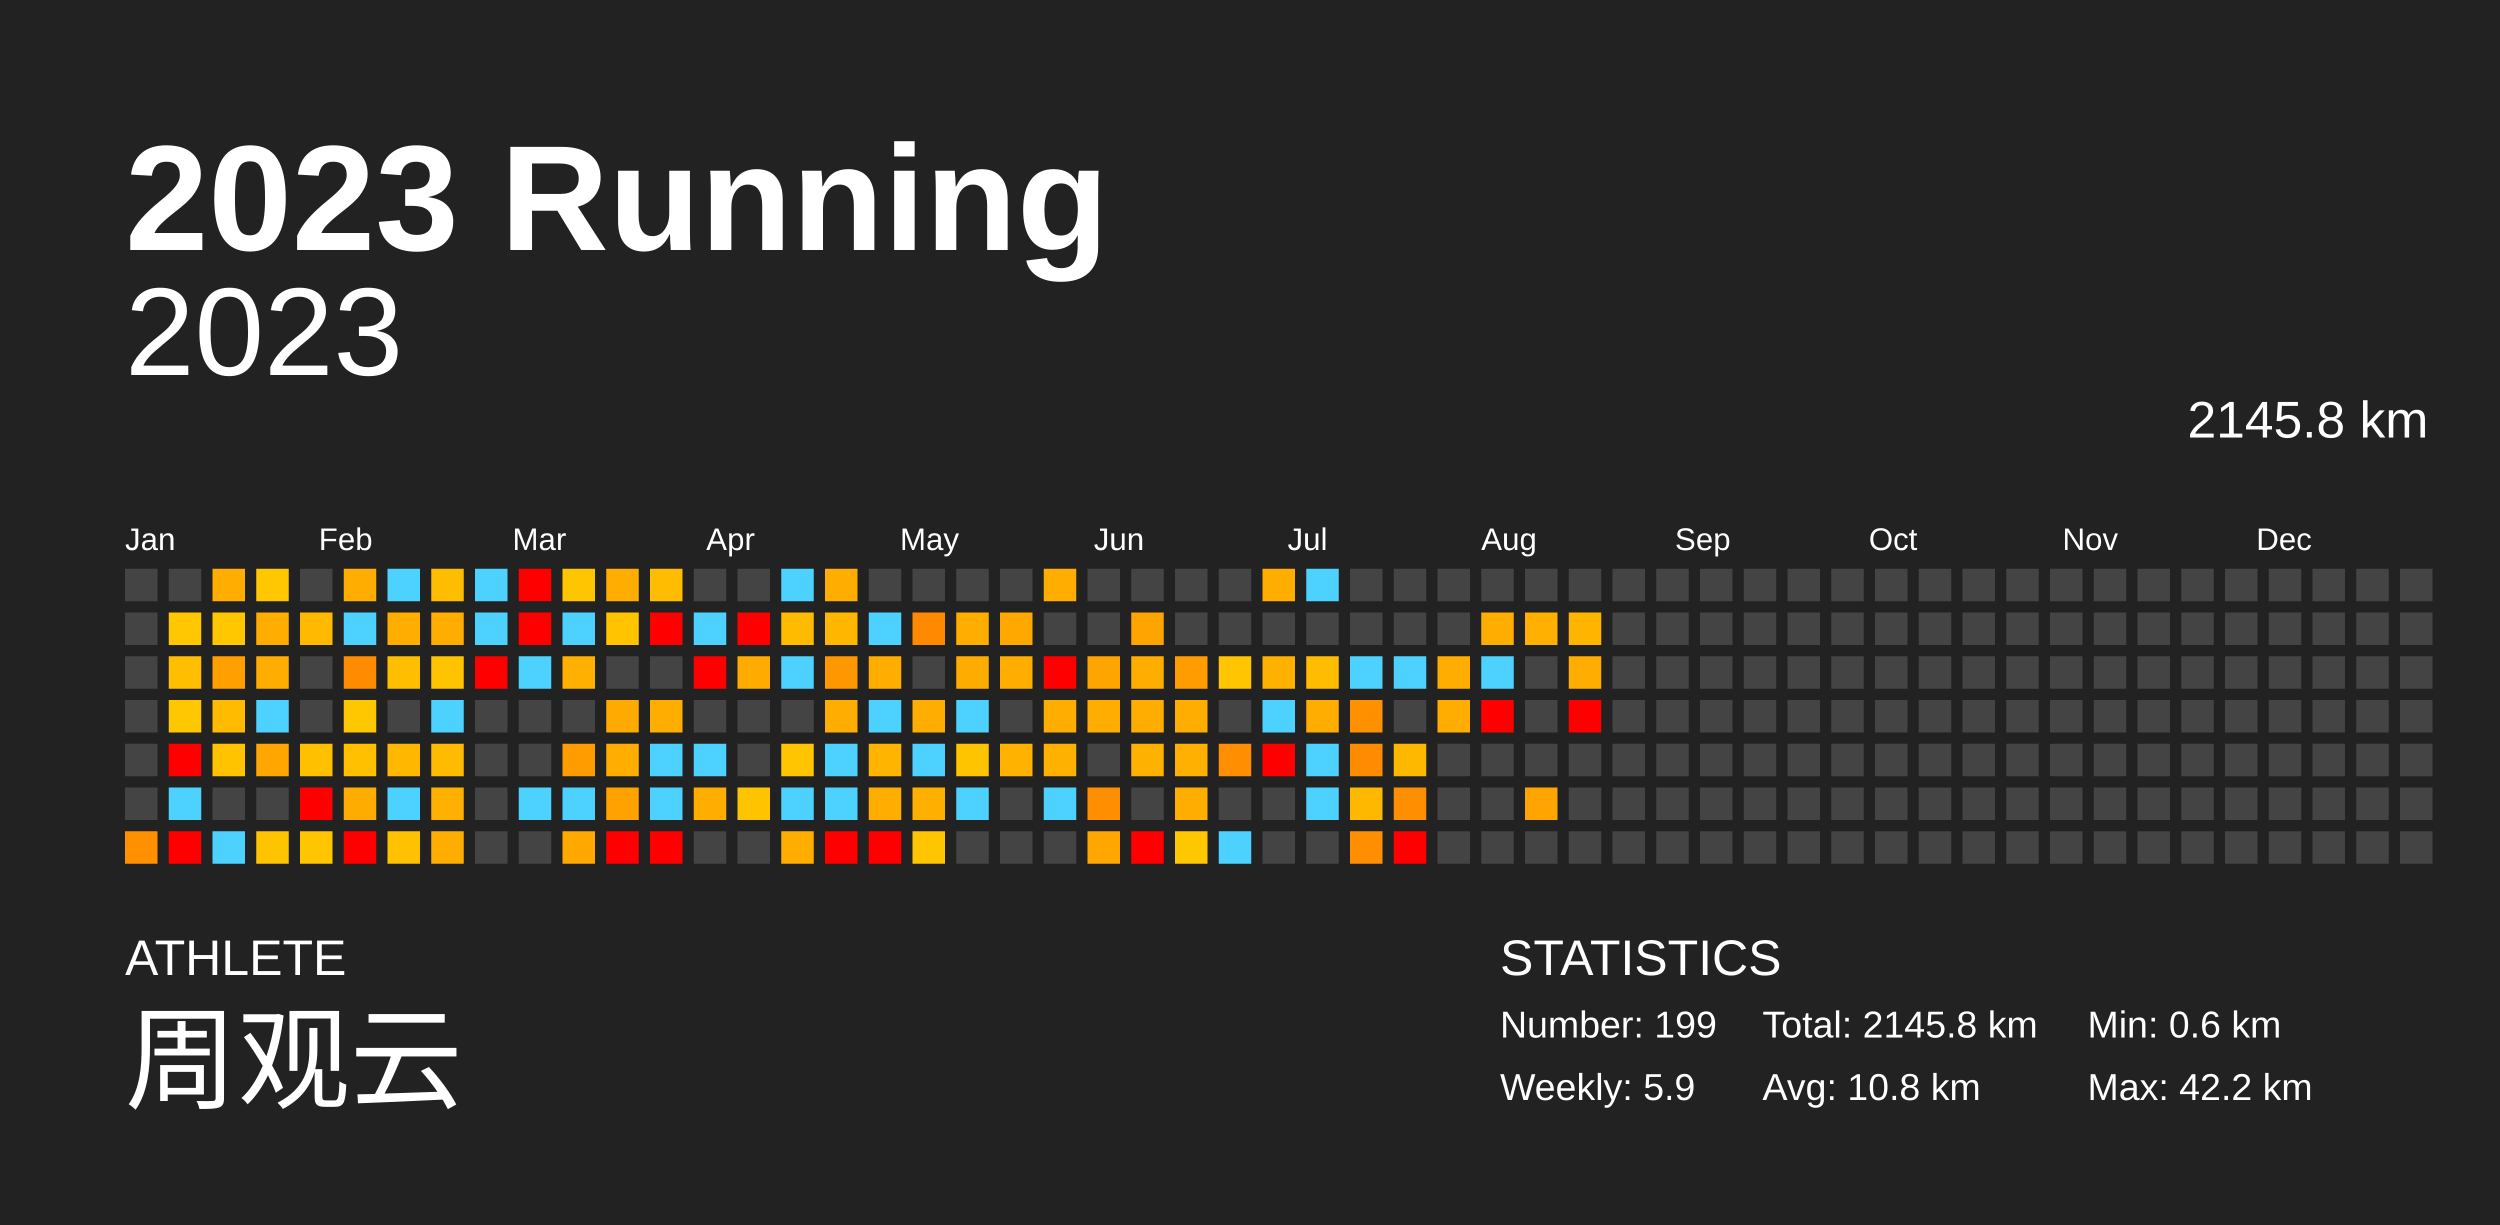
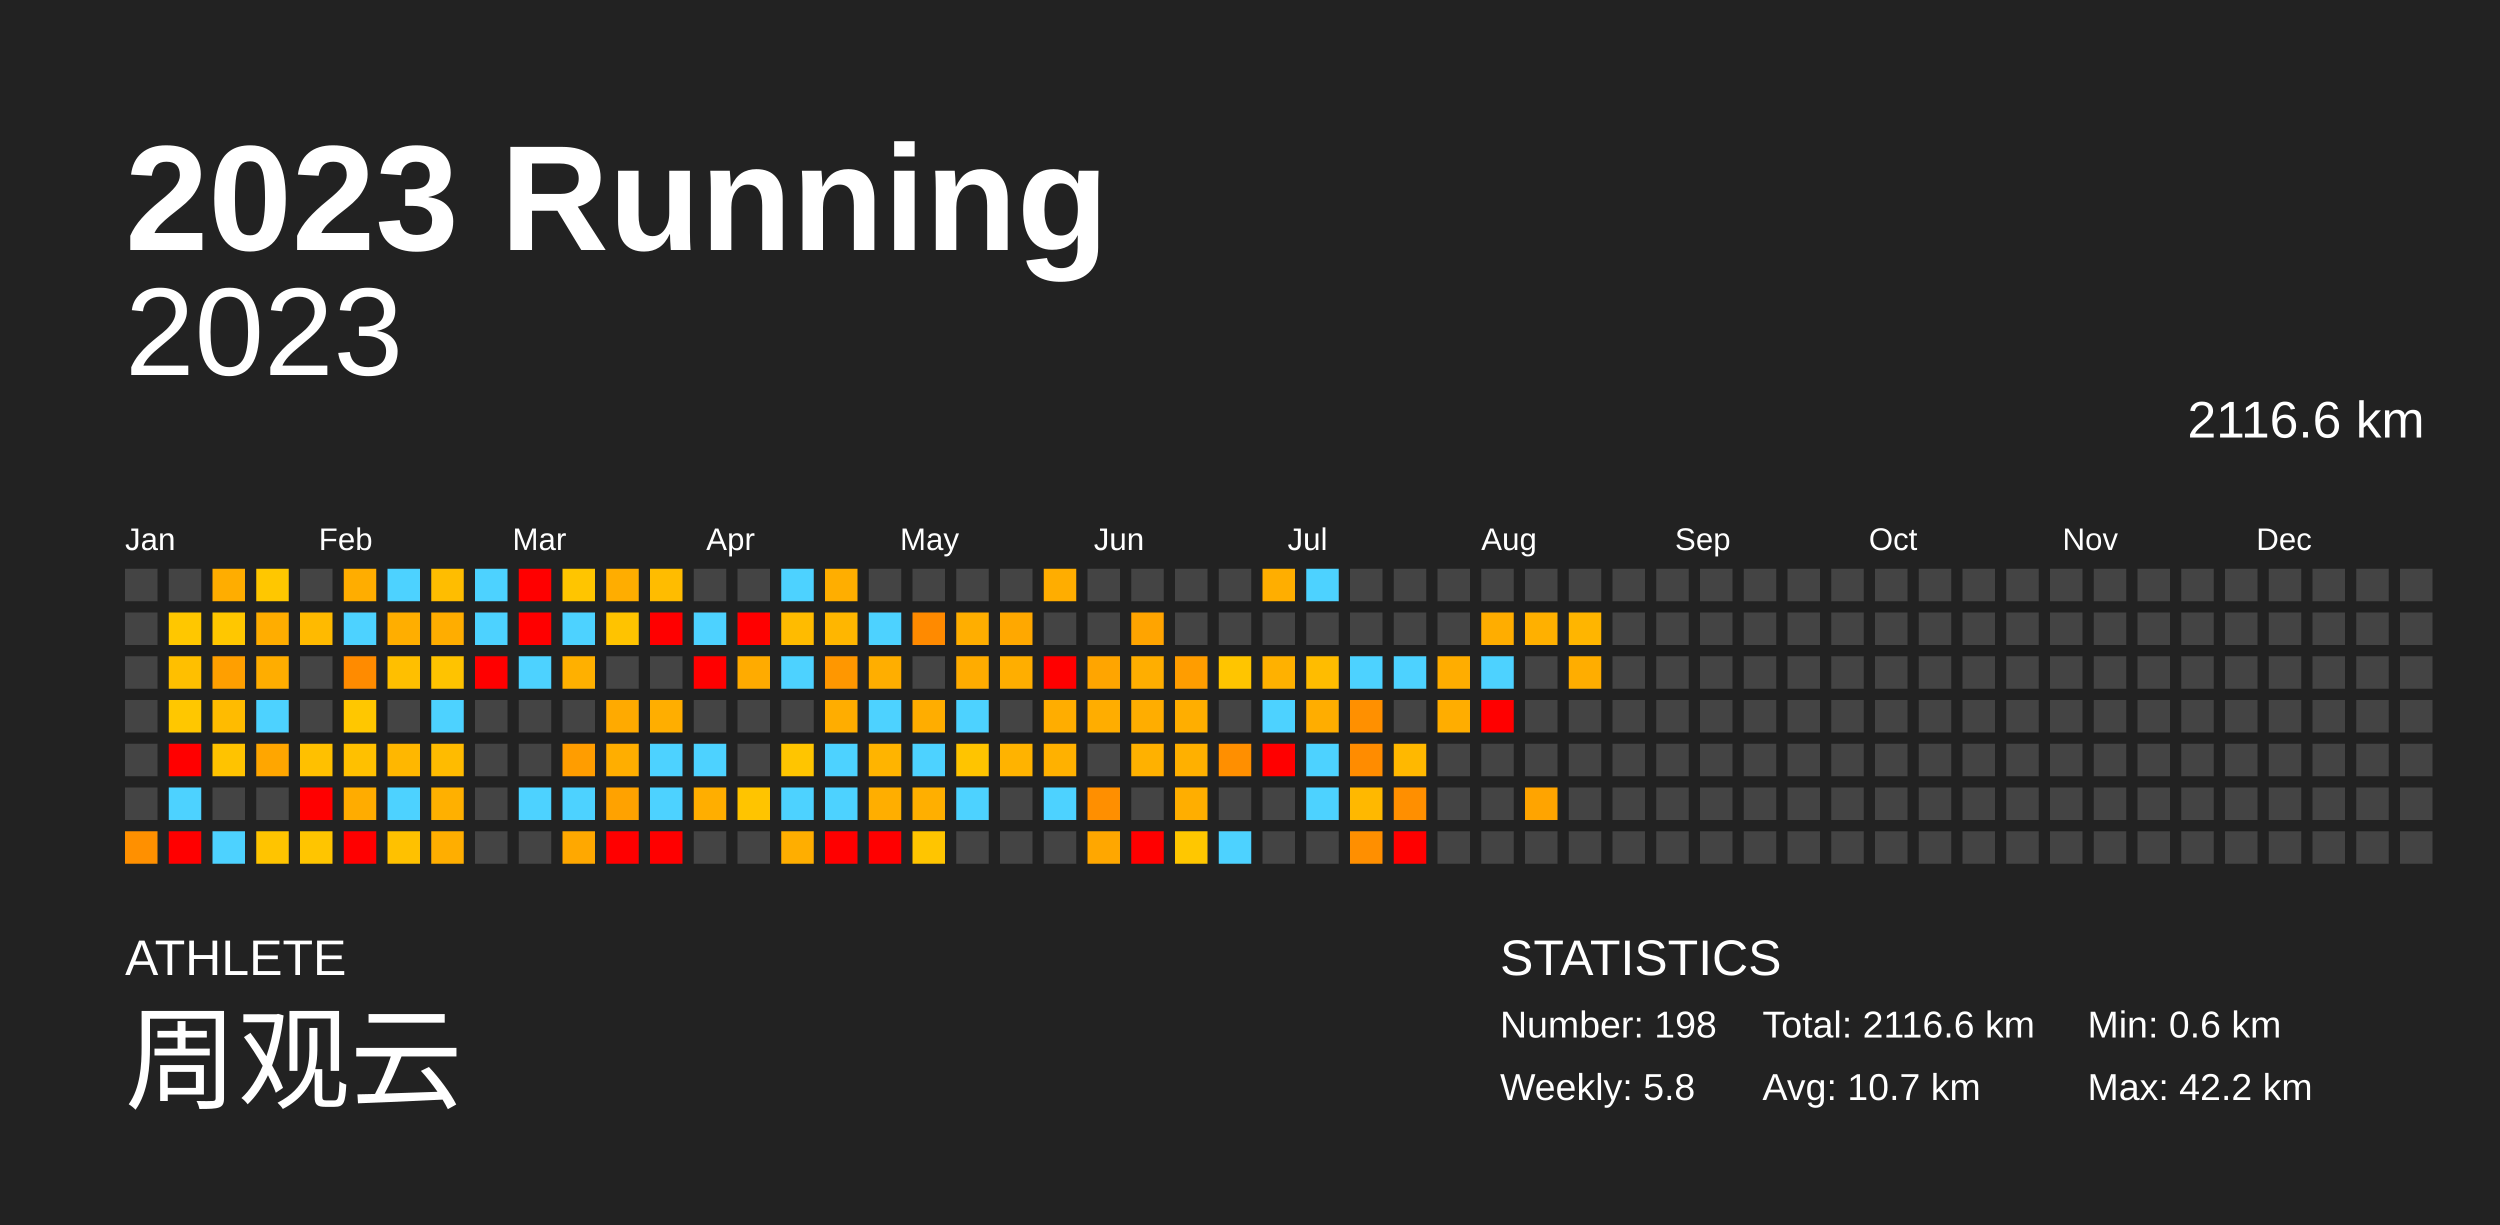
<svg xmlns="http://www.w3.org/2000/svg" baseProfile="full" height="98mm" version="1.1" viewBox="0,0,200,98" width="200mm">
  <defs />
  <rect fill="#222222" height="98" width="200" x="0" y="0" />
  <text fill="#FFFFFF" style="font-size:12px; font-family:Arial; font-weight:bold;" x="10" y="20">2023 Running</text>
  <text fill="#FFFFFF" style="font-size:4px; font-family:Arial" x="10" y="78">ATHLETE</text>
  <text fill="#FFFFFF" style="font-size:9px; font-family:Arial" x="10" y="88">周观云</text>
  <text fill="#FFFFFF" style="font-size:4px; font-family:Arial" x="120" y="78">STATISTICS</text>
-   <text fill="#FFFFFF" style="font-size:3px; font-family:Arial" x="120" y="83">Number: 199</text>
-   <text fill="#FFFFFF" style="font-size:3px; font-family:Arial" x="120" y="88">Weekly: 5.9</text>
-   <text fill="#FFFFFF" style="font-size:3px; font-family:Arial" x="141" y="83">Total: 2145.8 km</text>
-   <text fill="#FFFFFF" style="font-size:3px; font-family:Arial" x="141" y="88">Avg: 10.8 km</text>
+   <text fill="#FFFFFF" style="font-size:3px; font-family:Arial" x="120" y="83">Number: 198</text>
+   <text fill="#FFFFFF" style="font-size:3px; font-family:Arial" x="120" y="88">Weekly: 5.8</text>
+   <text fill="#FFFFFF" style="font-size:3px; font-family:Arial" x="141" y="83">Total: 2116.6 km</text>
+   <text fill="#FFFFFF" style="font-size:3px; font-family:Arial" x="141" y="88">Avg: 10.7 km</text>
  <text fill="#FFFFFF" style="font-size:3px; font-family:Arial" x="167" y="83">Min: 0.6 km</text>
  <text fill="#FFFFFF" style="font-size:3px; font-family:Arial" x="167" y="88">Max: 42.2 km</text>
  <text alignment-baseline="hanging" fill="#FFFFFF" style="font-size:10.0px; font-family:Arial;" x="10" y="30">2023</text>
-   <text alignment-baseline="hanging" fill="#FFFFFF" style="font-size:4.125px; font-family:Arial;" x="175" y="35">2145.8 km</text>
+   <text alignment-baseline="hanging" fill="#FFFFFF" style="font-size:4.125px; font-family:Arial;" x="175" y="35">2116.6 km</text>
  <text fill="#FFFFFF" style="font-size:2.5px; font-family:Arial" x="10.0" y="44">Jan</text>
  <text fill="#FFFFFF" style="font-size:2.5px; font-family:Arial" x="25.5" y="44">Feb</text>
  <text fill="#FFFFFF" style="font-size:2.5px; font-family:Arial" x="41.0" y="44">Mar</text>
  <text fill="#FFFFFF" style="font-size:2.5px; font-family:Arial" x="56.5" y="44">Apr</text>
  <text fill="#FFFFFF" style="font-size:2.5px; font-family:Arial" x="72.0" y="44">May</text>
  <text fill="#FFFFFF" style="font-size:2.5px; font-family:Arial" x="87.5" y="44">Jun</text>
  <text fill="#FFFFFF" style="font-size:2.5px; font-family:Arial" x="103.0" y="44">Jul</text>
  <text fill="#FFFFFF" style="font-size:2.5px; font-family:Arial" x="118.5" y="44">Aug</text>
  <text fill="#FFFFFF" style="font-size:2.5px; font-family:Arial" x="134.0" y="44">Sep</text>
  <text fill="#FFFFFF" style="font-size:2.5px; font-family:Arial" x="149.5" y="44">Oct</text>
  <text fill="#FFFFFF" style="font-size:2.5px; font-family:Arial" x="165.0" y="44">Nov</text>
  <text fill="#FFFFFF" style="font-size:2.5px; font-family:Arial" x="180.5" y="44">Dec</text>
  <rect fill="#444444" height="2.6" width="2.6" x="10.0" y="45.5" />
  <rect fill="#444444" height="2.6" width="2.6" x="10.0" y="49.0" />
  <rect fill="#444444" height="2.6" width="2.6" x="10.0" y="52.5" />
  <rect fill="#444444" height="2.6" width="2.6" x="10.0" y="56.0" />
  <rect fill="#444444" height="2.6" width="2.6" x="10.0" y="59.5" />
  <rect fill="#444444" height="2.6" width="2.6" x="10.0" y="63.0" />
  <rect fill="#ff9000" height="2.6" width="2.6" x="10.0" y="66.5" />
  <rect fill="#444444" height="2.6" width="2.6" x="13.5" y="45.5" />
  <rect fill="#ffc700" height="2.6" width="2.6" x="13.5" y="49.0" />
  <rect fill="#ffbf00" height="2.6" width="2.6" x="13.5" y="52.5" />
  <rect fill="#ffc700" height="2.6" width="2.6" x="13.5" y="56.0" />
  <rect fill="red" height="2.6" width="2.6" x="13.5" y="59.5" />
  <rect fill="#4dd2ff" height="2.6" width="2.6" x="13.5" y="63.0" />
  <rect fill="red" height="2.6" width="2.6" x="13.5" y="66.5" />
  <rect fill="#ffad00" height="2.6" width="2.6" x="17.0" y="45.5" />
  <rect fill="#ffc700" height="2.6" width="2.6" x="17.0" y="49.0" />
  <rect fill="#ff9f00" height="2.6" width="2.6" x="17.0" y="52.5" />
  <rect fill="#ffbb00" height="2.6" width="2.6" x="17.0" y="56.0" />
  <rect fill="#ffc300" height="2.6" width="2.6" x="17.0" y="59.5" />
  <rect fill="#444444" height="2.6" width="2.6" x="17.0" y="63.0" />
  <rect fill="#4dd2ff" height="2.6" width="2.6" x="17.0" y="66.5" />
  <rect fill="#ffc700" height="2.6" width="2.6" x="20.5" y="45.5" />
  <rect fill="#ffad00" height="2.6" width="2.6" x="20.5" y="49.0" />
  <rect fill="#ffad00" height="2.6" width="2.6" x="20.5" y="52.5" />
  <rect fill="#4dd2ff" height="2.6" width="2.6" x="20.5" y="56.0" />
  <rect fill="#ffa600" height="2.6" width="2.6" x="20.5" y="59.5" />
  <rect fill="#444444" height="2.6" width="2.6" x="20.5" y="63.0" />
  <rect fill="#ffc400" height="2.6" width="2.6" x="20.5" y="66.5" />
  <rect fill="#444444" height="2.6" width="2.6" x="24.0" y="45.5" />
  <rect fill="#ffba00" height="2.6" width="2.6" x="24.0" y="49.0" />
  <rect fill="#444444" height="2.6" width="2.6" x="24.0" y="52.5" />
  <rect fill="#444444" height="2.6" width="2.6" x="24.0" y="56.0" />
  <rect fill="#ffc000" height="2.6" width="2.6" x="24.0" y="59.5" />
  <rect fill="red" height="2.6" width="2.6" x="24.0" y="63.0" />
  <rect fill="#ffc500" height="2.6" width="2.6" x="24.0" y="66.5" />
  <rect fill="#ffad00" height="2.6" width="2.6" x="27.5" y="45.5" />
  <rect fill="#4dd2ff" height="2.6" width="2.6" x="27.5" y="49.0" />
  <rect fill="#ff8b00" height="2.6" width="2.6" x="27.5" y="52.5" />
  <rect fill="#ffc700" height="2.6" width="2.6" x="27.5" y="56.0" />
  <rect fill="#ffc000" height="2.6" width="2.6" x="27.5" y="59.5" />
  <rect fill="#ffac00" height="2.6" width="2.6" x="27.5" y="63.0" />
  <rect fill="red" height="2.6" width="2.6" x="27.5" y="66.5" />
  <rect fill="#4dd2ff" height="2.6" width="2.6" x="31.0" y="45.5" />
  <rect fill="#ffae00" height="2.6" width="2.6" x="31.0" y="49.0" />
  <rect fill="#ffbf00" height="2.6" width="2.6" x="31.0" y="52.5" />
  <rect fill="#444444" height="2.6" width="2.6" x="31.0" y="56.0" />
  <rect fill="#ffb700" height="2.6" width="2.6" x="31.0" y="59.5" />
  <rect fill="#4dd2ff" height="2.6" width="2.6" x="31.0" y="63.0" />
  <rect fill="#ffc100" height="2.6" width="2.6" x="31.0" y="66.5" />
  <rect fill="#ffbd00" height="2.6" width="2.6" x="34.5" y="45.5" />
  <rect fill="#ffad00" height="2.6" width="2.6" x="34.5" y="49.0" />
  <rect fill="#ffc300" height="2.6" width="2.6" x="34.5" y="52.5" />
  <rect fill="#4dd2ff" height="2.6" width="2.6" x="34.5" y="56.0" />
  <rect fill="#ffbb00" height="2.6" width="2.6" x="34.5" y="59.5" />
  <rect fill="#ffb000" height="2.6" width="2.6" x="34.5" y="63.0" />
  <rect fill="#ffae00" height="2.6" width="2.6" x="34.5" y="66.5" />
  <rect fill="#4dd2ff" height="2.6" width="2.6" x="38.0" y="45.5" />
  <rect fill="#4dd2ff" height="2.6" width="2.6" x="38.0" y="49.0" />
  <rect fill="red" height="2.6" width="2.6" x="38.0" y="52.5" />
  <rect fill="#444444" height="2.6" width="2.6" x="38.0" y="56.0" />
  <rect fill="#444444" height="2.6" width="2.6" x="38.0" y="59.5" />
  <rect fill="#444444" height="2.6" width="2.6" x="38.0" y="63.0" />
  <rect fill="#444444" height="2.6" width="2.6" x="38.0" y="66.5" />
  <rect fill="red" height="2.6" width="2.6" x="41.5" y="45.5" />
  <rect fill="red" height="2.6" width="2.6" x="41.5" y="49.0" />
  <rect fill="#4dd2ff" height="2.6" width="2.6" x="41.5" y="52.5" />
  <rect fill="#444444" height="2.6" width="2.6" x="41.5" y="56.0" />
  <rect fill="#444444" height="2.6" width="2.6" x="41.5" y="59.5" />
  <rect fill="#4dd2ff" height="2.6" width="2.6" x="41.5" y="63.0" />
  <rect fill="#444444" height="2.6" width="2.6" x="41.5" y="66.5" />
  <rect fill="#ffc500" height="2.6" width="2.6" x="45.0" y="45.5" />
  <rect fill="#4dd2ff" height="2.6" width="2.6" x="45.0" y="49.0" />
  <rect fill="#ffb000" height="2.6" width="2.6" x="45.0" y="52.5" />
  <rect fill="#444444" height="2.6" width="2.6" x="45.0" y="56.0" />
  <rect fill="#ff9d00" height="2.6" width="2.6" x="45.0" y="59.5" />
  <rect fill="#4dd2ff" height="2.6" width="2.6" x="45.0" y="63.0" />
  <rect fill="#ffa800" height="2.6" width="2.6" x="45.0" y="66.5" />
  <rect fill="#ffad00" height="2.6" width="2.6" x="48.5" y="45.5" />
  <rect fill="#ffc300" height="2.6" width="2.6" x="48.5" y="49.0" />
  <rect fill="#444444" height="2.6" width="2.6" x="48.5" y="52.5" />
  <rect fill="#ffaa00" height="2.6" width="2.6" x="48.5" y="56.0" />
  <rect fill="#ffae00" height="2.6" width="2.6" x="48.5" y="59.5" />
  <rect fill="#ffa200" height="2.6" width="2.6" x="48.5" y="63.0" />
  <rect fill="red" height="2.6" width="2.6" x="48.5" y="66.5" />
  <rect fill="#ffbc00" height="2.6" width="2.6" x="52.0" y="45.5" />
  <rect fill="red" height="2.6" width="2.6" x="52.0" y="49.0" />
  <rect fill="#444444" height="2.6" width="2.6" x="52.0" y="52.5" />
  <rect fill="#ffae00" height="2.6" width="2.6" x="52.0" y="56.0" />
  <rect fill="#4dd2ff" height="2.6" width="2.6" x="52.0" y="59.5" />
  <rect fill="#4dd2ff" height="2.6" width="2.6" x="52.0" y="63.0" />
  <rect fill="red" height="2.6" width="2.6" x="52.0" y="66.5" />
  <rect fill="#444444" height="2.6" width="2.6" x="55.5" y="45.5" />
  <rect fill="#4dd2ff" height="2.6" width="2.6" x="55.5" y="49.0" />
  <rect fill="red" height="2.6" width="2.6" x="55.5" y="52.5" />
  <rect fill="#444444" height="2.6" width="2.6" x="55.5" y="56.0" />
  <rect fill="#4dd2ff" height="2.6" width="2.6" x="55.5" y="59.5" />
  <rect fill="#ffae00" height="2.6" width="2.6" x="55.5" y="63.0" />
  <rect fill="#444444" height="2.6" width="2.6" x="55.5" y="66.5" />
  <rect fill="#444444" height="2.6" width="2.6" x="59.0" y="45.5" />
  <rect fill="red" height="2.6" width="2.6" x="59.0" y="49.0" />
  <rect fill="#ffab00" height="2.6" width="2.6" x="59.0" y="52.5" />
  <rect fill="#444444" height="2.6" width="2.6" x="59.0" y="56.0" />
  <rect fill="#444444" height="2.6" width="2.6" x="59.0" y="59.5" />
  <rect fill="#ffc400" height="2.6" width="2.6" x="59.0" y="63.0" />
  <rect fill="#444444" height="2.6" width="2.6" x="59.0" y="66.5" />
  <rect fill="#4dd2ff" height="2.6" width="2.6" x="62.5" y="45.5" />
  <rect fill="#ffbb00" height="2.6" width="2.6" x="62.5" y="49.0" />
  <rect fill="#4dd2ff" height="2.6" width="2.6" x="62.5" y="52.5" />
  <rect fill="#444444" height="2.6" width="2.6" x="62.5" y="56.0" />
  <rect fill="#ffc500" height="2.6" width="2.6" x="62.5" y="59.5" />
  <rect fill="#4dd2ff" height="2.6" width="2.6" x="62.5" y="63.0" />
  <rect fill="#ffae00" height="2.6" width="2.6" x="62.5" y="66.5" />
  <rect fill="#ffae00" height="2.6" width="2.6" x="66.0" y="45.5" />
  <rect fill="#ffb600" height="2.6" width="2.6" x="66.0" y="49.0" />
  <rect fill="#ff9700" height="2.6" width="2.6" x="66.0" y="52.5" />
  <rect fill="#ffad00" height="2.6" width="2.6" x="66.0" y="56.0" />
  <rect fill="#4dd2ff" height="2.6" width="2.6" x="66.0" y="59.5" />
  <rect fill="#4dd2ff" height="2.6" width="2.6" x="66.0" y="63.0" />
  <rect fill="red" height="2.6" width="2.6" x="66.0" y="66.5" />
  <rect fill="#444444" height="2.6" width="2.6" x="69.5" y="45.5" />
  <rect fill="#4dd2ff" height="2.6" width="2.6" x="69.5" y="49.0" />
  <rect fill="#ffae00" height="2.6" width="2.6" x="69.5" y="52.5" />
  <rect fill="#4dd2ff" height="2.6" width="2.6" x="69.5" y="56.0" />
  <rect fill="#ffb400" height="2.6" width="2.6" x="69.5" y="59.5" />
  <rect fill="#ffae00" height="2.6" width="2.6" x="69.5" y="63.0" />
  <rect fill="red" height="2.6" width="2.6" x="69.5" y="66.5" />
  <rect fill="#444444" height="2.6" width="2.6" x="73.0" y="45.5" />
  <rect fill="#ff8a00" height="2.6" width="2.6" x="73.0" y="49.0" />
  <rect fill="#444444" height="2.6" width="2.6" x="73.0" y="52.5" />
  <rect fill="#ffad00" height="2.6" width="2.6" x="73.0" y="56.0" />
  <rect fill="#4dd2ff" height="2.6" width="2.6" x="73.0" y="59.5" />
  <rect fill="#ffaf00" height="2.6" width="2.6" x="73.0" y="63.0" />
  <rect fill="#ffc500" height="2.6" width="2.6" x="73.0" y="66.5" />
  <rect fill="#444444" height="2.6" width="2.6" x="76.5" y="45.5" />
  <rect fill="#ffae00" height="2.6" width="2.6" x="76.5" y="49.0" />
  <rect fill="#ffac00" height="2.6" width="2.6" x="76.5" y="52.5" />
  <rect fill="#4dd2ff" height="2.6" width="2.6" x="76.5" y="56.0" />
  <rect fill="#ffc400" height="2.6" width="2.6" x="76.5" y="59.5" />
  <rect fill="#4dd2ff" height="2.6" width="2.6" x="76.5" y="63.0" />
  <rect fill="#444444" height="2.6" width="2.6" x="76.5" y="66.5" />
  <rect fill="#444444" height="2.6" width="2.6" x="80.0" y="45.5" />
  <rect fill="#ffa800" height="2.6" width="2.6" x="80.0" y="49.0" />
  <rect fill="#ffae00" height="2.6" width="2.6" x="80.0" y="52.5" />
  <rect fill="#444444" height="2.6" width="2.6" x="80.0" y="56.0" />
  <rect fill="#ffb300" height="2.6" width="2.6" x="80.0" y="59.5" />
  <rect fill="#444444" height="2.6" width="2.6" x="80.0" y="63.0" />
  <rect fill="#444444" height="2.6" width="2.6" x="80.0" y="66.5" />
  <rect fill="#ffad00" height="2.6" width="2.6" x="83.5" y="45.5" />
  <rect fill="#444444" height="2.6" width="2.6" x="83.5" y="49.0" />
  <rect fill="red" height="2.6" width="2.6" x="83.5" y="52.5" />
  <rect fill="#ffad00" height="2.6" width="2.6" x="83.5" y="56.0" />
  <rect fill="#ffb100" height="2.6" width="2.6" x="83.5" y="59.5" />
  <rect fill="#4dd2ff" height="2.6" width="2.6" x="83.5" y="63.0" />
  <rect fill="#444444" height="2.6" width="2.6" x="83.5" y="66.5" />
  <rect fill="#444444" height="2.6" width="2.6" x="87.0" y="45.5" />
  <rect fill="#444444" height="2.6" width="2.6" x="87.0" y="49.0" />
  <rect fill="#ffa500" height="2.6" width="2.6" x="87.0" y="52.5" />
  <rect fill="#ffad00" height="2.6" width="2.6" x="87.0" y="56.0" />
  <rect fill="#444444" height="2.6" width="2.6" x="87.0" y="59.5" />
  <rect fill="#ff8f00" height="2.6" width="2.6" x="87.0" y="63.0" />
  <rect fill="#ffa700" height="2.6" width="2.6" x="87.0" y="66.5" />
  <rect fill="#444444" height="2.6" width="2.6" x="90.5" y="45.5" />
  <rect fill="#ffa400" height="2.6" width="2.6" x="90.5" y="49.0" />
  <rect fill="#ffae00" height="2.6" width="2.6" x="90.5" y="52.5" />
  <rect fill="#ffad00" height="2.6" width="2.6" x="90.5" y="56.0" />
  <rect fill="#ffb100" height="2.6" width="2.6" x="90.5" y="59.5" />
  <rect fill="#444444" height="2.6" width="2.6" x="90.5" y="63.0" />
  <rect fill="red" height="2.6" width="2.6" x="90.5" y="66.5" />
  <rect fill="#444444" height="2.6" width="2.6" x="94.0" y="45.5" />
  <rect fill="#444444" height="2.6" width="2.6" x="94.0" y="49.0" />
  <rect fill="#ff9d00" height="2.6" width="2.6" x="94.0" y="52.5" />
  <rect fill="#ffae00" height="2.6" width="2.6" x="94.0" y="56.0" />
  <rect fill="#ffb000" height="2.6" width="2.6" x="94.0" y="59.5" />
  <rect fill="#ffae00" height="2.6" width="2.6" x="94.0" y="63.0" />
  <rect fill="#ffc700" height="2.6" width="2.6" x="94.0" y="66.5" />
  <rect fill="#444444" height="2.6" width="2.6" x="97.5" y="45.5" />
  <rect fill="#444444" height="2.6" width="2.6" x="97.5" y="49.0" />
  <rect fill="#ffc500" height="2.6" width="2.6" x="97.5" y="52.5" />
  <rect fill="#444444" height="2.6" width="2.6" x="97.5" y="56.0" />
  <rect fill="#ff8f00" height="2.6" width="2.6" x="97.5" y="59.5" />
  <rect fill="#444444" height="2.6" width="2.6" x="97.5" y="63.0" />
  <rect fill="#4dd2ff" height="2.6" width="2.6" x="97.5" y="66.5" />
  <rect fill="#ffae00" height="2.6" width="2.6" x="101.0" y="45.5" />
  <rect fill="#444444" height="2.6" width="2.6" x="101.0" y="49.0" />
  <rect fill="#ffb100" height="2.6" width="2.6" x="101.0" y="52.5" />
  <rect fill="#4dd2ff" height="2.6" width="2.6" x="101.0" y="56.0" />
  <rect fill="red" height="2.6" width="2.6" x="101.0" y="59.5" />
  <rect fill="#444444" height="2.6" width="2.6" x="101.0" y="63.0" />
  <rect fill="#444444" height="2.6" width="2.6" x="101.0" y="66.5" />
  <rect fill="#4dd2ff" height="2.6" width="2.6" x="104.5" y="45.5" />
  <rect fill="#444444" height="2.6" width="2.6" x="104.5" y="49.0" />
  <rect fill="#ffbc00" height="2.6" width="2.6" x="104.5" y="52.5" />
  <rect fill="#ffad00" height="2.6" width="2.6" x="104.5" y="56.0" />
  <rect fill="#4dd2ff" height="2.6" width="2.6" x="104.5" y="59.5" />
  <rect fill="#4dd2ff" height="2.6" width="2.6" x="104.5" y="63.0" />
  <rect fill="#444444" height="2.6" width="2.6" x="104.5" y="66.5" />
  <rect fill="#444444" height="2.6" width="2.6" x="108.0" y="45.5" />
  <rect fill="#444444" height="2.6" width="2.6" x="108.0" y="49.0" />
  <rect fill="#4dd2ff" height="2.6" width="2.6" x="108.0" y="52.5" />
  <rect fill="#ff9000" height="2.6" width="2.6" x="108.0" y="56.0" />
  <rect fill="#ff8c00" height="2.6" width="2.6" x="108.0" y="59.5" />
  <rect fill="#ffb800" height="2.6" width="2.6" x="108.0" y="63.0" />
  <rect fill="#ff8f00" height="2.6" width="2.6" x="108.0" y="66.5" />
  <rect fill="#444444" height="2.6" width="2.6" x="111.5" y="45.5" />
  <rect fill="#444444" height="2.6" width="2.6" x="111.5" y="49.0" />
  <rect fill="#4dd2ff" height="2.6" width="2.6" x="111.5" y="52.5" />
  <rect fill="#444444" height="2.6" width="2.6" x="111.5" y="56.0" />
  <rect fill="#ffb800" height="2.6" width="2.6" x="111.5" y="59.5" />
  <rect fill="#ff8f00" height="2.6" width="2.6" x="111.5" y="63.0" />
  <rect fill="red" height="2.6" width="2.6" x="111.5" y="66.5" />
  <rect fill="#444444" height="2.6" width="2.6" x="115.0" y="45.5" />
  <rect fill="#444444" height="2.6" width="2.6" x="115.0" y="49.0" />
  <rect fill="#ffad00" height="2.6" width="2.6" x="115.0" y="52.5" />
  <rect fill="#ffad00" height="2.6" width="2.6" x="115.0" y="56.0" />
  <rect fill="#444444" height="2.6" width="2.6" x="115.0" y="59.5" />
  <rect fill="#444444" height="2.6" width="2.6" x="115.0" y="63.0" />
  <rect fill="#444444" height="2.6" width="2.6" x="115.0" y="66.5" />
  <rect fill="#444444" height="2.6" width="2.6" x="118.5" y="45.5" />
  <rect fill="#ffad00" height="2.6" width="2.6" x="118.5" y="49.0" />
  <rect fill="#4dd2ff" height="2.6" width="2.6" x="118.5" y="52.5" />
  <rect fill="red" height="2.6" width="2.6" x="118.5" y="56.0" />
  <rect fill="#444444" height="2.6" width="2.6" x="118.5" y="59.5" />
  <rect fill="#444444" height="2.6" width="2.6" x="118.5" y="63.0" />
  <rect fill="#444444" height="2.6" width="2.6" x="118.5" y="66.5" />
  <rect fill="#444444" height="2.6" width="2.6" x="122.0" y="45.5" />
  <rect fill="#ffb000" height="2.6" width="2.6" x="122.0" y="49.0" />
  <rect fill="#444444" height="2.6" width="2.6" x="122.0" y="52.5" />
  <rect fill="#444444" height="2.6" width="2.6" x="122.0" y="56.0" />
  <rect fill="#444444" height="2.6" width="2.6" x="122.0" y="59.5" />
  <rect fill="#ffa400" height="2.6" width="2.6" x="122.0" y="63.0" />
  <rect fill="#444444" height="2.6" width="2.6" x="122.0" y="66.5" />
  <rect fill="#444444" height="2.6" width="2.6" x="125.5" y="45.5" />
  <rect fill="#ffb500" height="2.6" width="2.6" x="125.5" y="49.0" />
  <rect fill="#ffad00" height="2.6" width="2.6" x="125.5" y="52.5" />
-   <rect fill="red" height="2.6" width="2.6" x="125.5" y="56.0" />
+   <rect fill="#444444" height="2.6" width="2.6" x="125.5" y="56.0" />
  <rect fill="#444444" height="2.6" width="2.6" x="125.5" y="59.5" />
  <rect fill="#444444" height="2.6" width="2.6" x="125.5" y="63.0" />
  <rect fill="#444444" height="2.6" width="2.6" x="125.5" y="66.5" />
  <rect fill="#444444" height="2.6" width="2.6" x="129.0" y="45.5" />
  <rect fill="#444444" height="2.6" width="2.6" x="129.0" y="49.0" />
  <rect fill="#444444" height="2.6" width="2.6" x="129.0" y="52.5" />
  <rect fill="#444444" height="2.6" width="2.6" x="129.0" y="56.0" />
  <rect fill="#444444" height="2.6" width="2.6" x="129.0" y="59.5" />
  <rect fill="#444444" height="2.6" width="2.6" x="129.0" y="63.0" />
  <rect fill="#444444" height="2.6" width="2.6" x="129.0" y="66.5" />
  <rect fill="#444444" height="2.6" width="2.6" x="132.5" y="45.5" />
  <rect fill="#444444" height="2.6" width="2.6" x="132.5" y="49.0" />
  <rect fill="#444444" height="2.6" width="2.6" x="132.5" y="52.5" />
  <rect fill="#444444" height="2.6" width="2.6" x="132.5" y="56.0" />
  <rect fill="#444444" height="2.6" width="2.6" x="132.5" y="59.5" />
  <rect fill="#444444" height="2.6" width="2.6" x="132.5" y="63.0" />
  <rect fill="#444444" height="2.6" width="2.6" x="132.5" y="66.5" />
  <rect fill="#444444" height="2.6" width="2.6" x="136.0" y="45.5" />
  <rect fill="#444444" height="2.6" width="2.6" x="136.0" y="49.0" />
  <rect fill="#444444" height="2.6" width="2.6" x="136.0" y="52.5" />
  <rect fill="#444444" height="2.6" width="2.6" x="136.0" y="56.0" />
  <rect fill="#444444" height="2.6" width="2.6" x="136.0" y="59.5" />
  <rect fill="#444444" height="2.6" width="2.6" x="136.0" y="63.0" />
  <rect fill="#444444" height="2.6" width="2.6" x="136.0" y="66.5" />
  <rect fill="#444444" height="2.6" width="2.6" x="139.5" y="45.5" />
  <rect fill="#444444" height="2.6" width="2.6" x="139.5" y="49.0" />
  <rect fill="#444444" height="2.6" width="2.6" x="139.5" y="52.5" />
  <rect fill="#444444" height="2.6" width="2.6" x="139.5" y="56.0" />
  <rect fill="#444444" height="2.6" width="2.6" x="139.5" y="59.5" />
  <rect fill="#444444" height="2.6" width="2.6" x="139.5" y="63.0" />
  <rect fill="#444444" height="2.6" width="2.6" x="139.5" y="66.5" />
  <rect fill="#444444" height="2.6" width="2.6" x="143.0" y="45.5" />
  <rect fill="#444444" height="2.6" width="2.6" x="143.0" y="49.0" />
  <rect fill="#444444" height="2.6" width="2.6" x="143.0" y="52.5" />
  <rect fill="#444444" height="2.6" width="2.6" x="143.0" y="56.0" />
  <rect fill="#444444" height="2.6" width="2.6" x="143.0" y="59.5" />
  <rect fill="#444444" height="2.6" width="2.6" x="143.0" y="63.0" />
  <rect fill="#444444" height="2.6" width="2.6" x="143.0" y="66.5" />
  <rect fill="#444444" height="2.6" width="2.6" x="146.5" y="45.5" />
  <rect fill="#444444" height="2.6" width="2.6" x="146.5" y="49.0" />
  <rect fill="#444444" height="2.6" width="2.6" x="146.5" y="52.5" />
  <rect fill="#444444" height="2.6" width="2.6" x="146.5" y="56.0" />
  <rect fill="#444444" height="2.6" width="2.6" x="146.5" y="59.5" />
  <rect fill="#444444" height="2.6" width="2.6" x="146.5" y="63.0" />
  <rect fill="#444444" height="2.6" width="2.6" x="146.5" y="66.5" />
  <rect fill="#444444" height="2.6" width="2.6" x="150.0" y="45.5" />
  <rect fill="#444444" height="2.6" width="2.6" x="150.0" y="49.0" />
  <rect fill="#444444" height="2.6" width="2.6" x="150.0" y="52.5" />
  <rect fill="#444444" height="2.6" width="2.6" x="150.0" y="56.0" />
  <rect fill="#444444" height="2.6" width="2.6" x="150.0" y="59.5" />
  <rect fill="#444444" height="2.6" width="2.6" x="150.0" y="63.0" />
  <rect fill="#444444" height="2.6" width="2.6" x="150.0" y="66.5" />
  <rect fill="#444444" height="2.6" width="2.6" x="153.5" y="45.5" />
  <rect fill="#444444" height="2.6" width="2.6" x="153.5" y="49.0" />
  <rect fill="#444444" height="2.6" width="2.6" x="153.5" y="52.5" />
  <rect fill="#444444" height="2.6" width="2.6" x="153.5" y="56.0" />
  <rect fill="#444444" height="2.6" width="2.6" x="153.5" y="59.5" />
  <rect fill="#444444" height="2.6" width="2.6" x="153.5" y="63.0" />
  <rect fill="#444444" height="2.6" width="2.6" x="153.5" y="66.5" />
  <rect fill="#444444" height="2.6" width="2.6" x="157.0" y="45.5" />
  <rect fill="#444444" height="2.6" width="2.6" x="157.0" y="49.0" />
  <rect fill="#444444" height="2.6" width="2.6" x="157.0" y="52.5" />
  <rect fill="#444444" height="2.6" width="2.6" x="157.0" y="56.0" />
  <rect fill="#444444" height="2.6" width="2.6" x="157.0" y="59.5" />
  <rect fill="#444444" height="2.6" width="2.6" x="157.0" y="63.0" />
  <rect fill="#444444" height="2.6" width="2.6" x="157.0" y="66.5" />
  <rect fill="#444444" height="2.6" width="2.6" x="160.5" y="45.5" />
  <rect fill="#444444" height="2.6" width="2.6" x="160.5" y="49.0" />
  <rect fill="#444444" height="2.6" width="2.6" x="160.5" y="52.5" />
  <rect fill="#444444" height="2.6" width="2.6" x="160.5" y="56.0" />
  <rect fill="#444444" height="2.6" width="2.6" x="160.5" y="59.5" />
  <rect fill="#444444" height="2.6" width="2.6" x="160.5" y="63.0" />
  <rect fill="#444444" height="2.6" width="2.6" x="160.5" y="66.5" />
  <rect fill="#444444" height="2.6" width="2.6" x="164.0" y="45.5" />
  <rect fill="#444444" height="2.6" width="2.6" x="164.0" y="49.0" />
  <rect fill="#444444" height="2.6" width="2.6" x="164.0" y="52.5" />
  <rect fill="#444444" height="2.6" width="2.6" x="164.0" y="56.0" />
  <rect fill="#444444" height="2.6" width="2.6" x="164.0" y="59.5" />
  <rect fill="#444444" height="2.6" width="2.6" x="164.0" y="63.0" />
  <rect fill="#444444" height="2.6" width="2.6" x="164.0" y="66.5" />
  <rect fill="#444444" height="2.6" width="2.6" x="167.5" y="45.5" />
  <rect fill="#444444" height="2.6" width="2.6" x="167.5" y="49.0" />
  <rect fill="#444444" height="2.6" width="2.6" x="167.5" y="52.5" />
  <rect fill="#444444" height="2.6" width="2.6" x="167.5" y="56.0" />
  <rect fill="#444444" height="2.6" width="2.6" x="167.5" y="59.5" />
  <rect fill="#444444" height="2.6" width="2.6" x="167.5" y="63.0" />
  <rect fill="#444444" height="2.6" width="2.6" x="167.5" y="66.5" />
  <rect fill="#444444" height="2.6" width="2.6" x="171.0" y="45.5" />
  <rect fill="#444444" height="2.6" width="2.6" x="171.0" y="49.0" />
  <rect fill="#444444" height="2.6" width="2.6" x="171.0" y="52.5" />
  <rect fill="#444444" height="2.6" width="2.6" x="171.0" y="56.0" />
  <rect fill="#444444" height="2.6" width="2.6" x="171.0" y="59.5" />
  <rect fill="#444444" height="2.6" width="2.6" x="171.0" y="63.0" />
  <rect fill="#444444" height="2.6" width="2.6" x="171.0" y="66.5" />
  <rect fill="#444444" height="2.6" width="2.6" x="174.5" y="45.5" />
  <rect fill="#444444" height="2.6" width="2.6" x="174.5" y="49.0" />
  <rect fill="#444444" height="2.6" width="2.6" x="174.5" y="52.5" />
  <rect fill="#444444" height="2.6" width="2.6" x="174.5" y="56.0" />
  <rect fill="#444444" height="2.6" width="2.6" x="174.5" y="59.5" />
  <rect fill="#444444" height="2.6" width="2.6" x="174.5" y="63.0" />
  <rect fill="#444444" height="2.6" width="2.6" x="174.5" y="66.5" />
  <rect fill="#444444" height="2.6" width="2.6" x="178.0" y="45.5" />
  <rect fill="#444444" height="2.6" width="2.6" x="178.0" y="49.0" />
  <rect fill="#444444" height="2.6" width="2.6" x="178.0" y="52.5" />
  <rect fill="#444444" height="2.6" width="2.6" x="178.0" y="56.0" />
  <rect fill="#444444" height="2.6" width="2.6" x="178.0" y="59.5" />
  <rect fill="#444444" height="2.6" width="2.6" x="178.0" y="63.0" />
  <rect fill="#444444" height="2.6" width="2.6" x="178.0" y="66.5" />
  <rect fill="#444444" height="2.6" width="2.6" x="181.5" y="45.5" />
  <rect fill="#444444" height="2.6" width="2.6" x="181.5" y="49.0" />
  <rect fill="#444444" height="2.6" width="2.6" x="181.5" y="52.5" />
  <rect fill="#444444" height="2.6" width="2.6" x="181.5" y="56.0" />
  <rect fill="#444444" height="2.6" width="2.6" x="181.5" y="59.5" />
  <rect fill="#444444" height="2.6" width="2.6" x="181.5" y="63.0" />
  <rect fill="#444444" height="2.6" width="2.6" x="181.5" y="66.5" />
  <rect fill="#444444" height="2.6" width="2.6" x="185.0" y="45.5" />
  <rect fill="#444444" height="2.6" width="2.6" x="185.0" y="49.0" />
  <rect fill="#444444" height="2.6" width="2.6" x="185.0" y="52.5" />
  <rect fill="#444444" height="2.6" width="2.6" x="185.0" y="56.0" />
  <rect fill="#444444" height="2.6" width="2.6" x="185.0" y="59.5" />
  <rect fill="#444444" height="2.6" width="2.6" x="185.0" y="63.0" />
  <rect fill="#444444" height="2.6" width="2.6" x="185.0" y="66.5" />
  <rect fill="#444444" height="2.6" width="2.6" x="188.5" y="45.5" />
  <rect fill="#444444" height="2.6" width="2.6" x="188.5" y="49.0" />
  <rect fill="#444444" height="2.6" width="2.6" x="188.5" y="52.5" />
  <rect fill="#444444" height="2.6" width="2.6" x="188.5" y="56.0" />
  <rect fill="#444444" height="2.6" width="2.6" x="188.5" y="59.5" />
  <rect fill="#444444" height="2.6" width="2.6" x="188.5" y="63.0" />
  <rect fill="#444444" height="2.6" width="2.6" x="188.5" y="66.5" />
  <rect fill="#444444" height="2.6" width="2.6" x="192.0" y="45.5" />
  <rect fill="#444444" height="2.6" width="2.6" x="192.0" y="49.0" />
  <rect fill="#444444" height="2.6" width="2.6" x="192.0" y="52.5" />
  <rect fill="#444444" height="2.6" width="2.6" x="192.0" y="56.0" />
  <rect fill="#444444" height="2.6" width="2.6" x="192.0" y="59.5" />
  <rect fill="#444444" height="2.6" width="2.6" x="192.0" y="63.0" />
  <rect fill="#444444" height="2.6" width="2.6" x="192.0" y="66.5" />
</svg>
